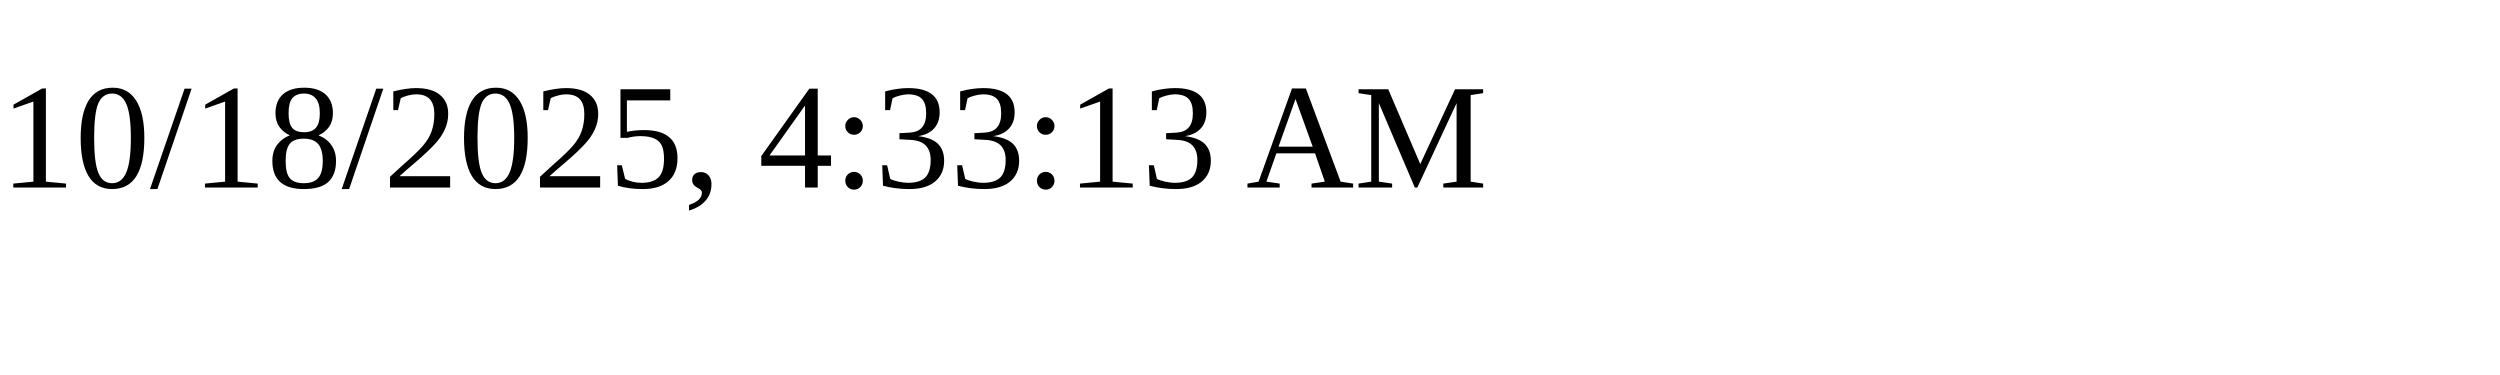
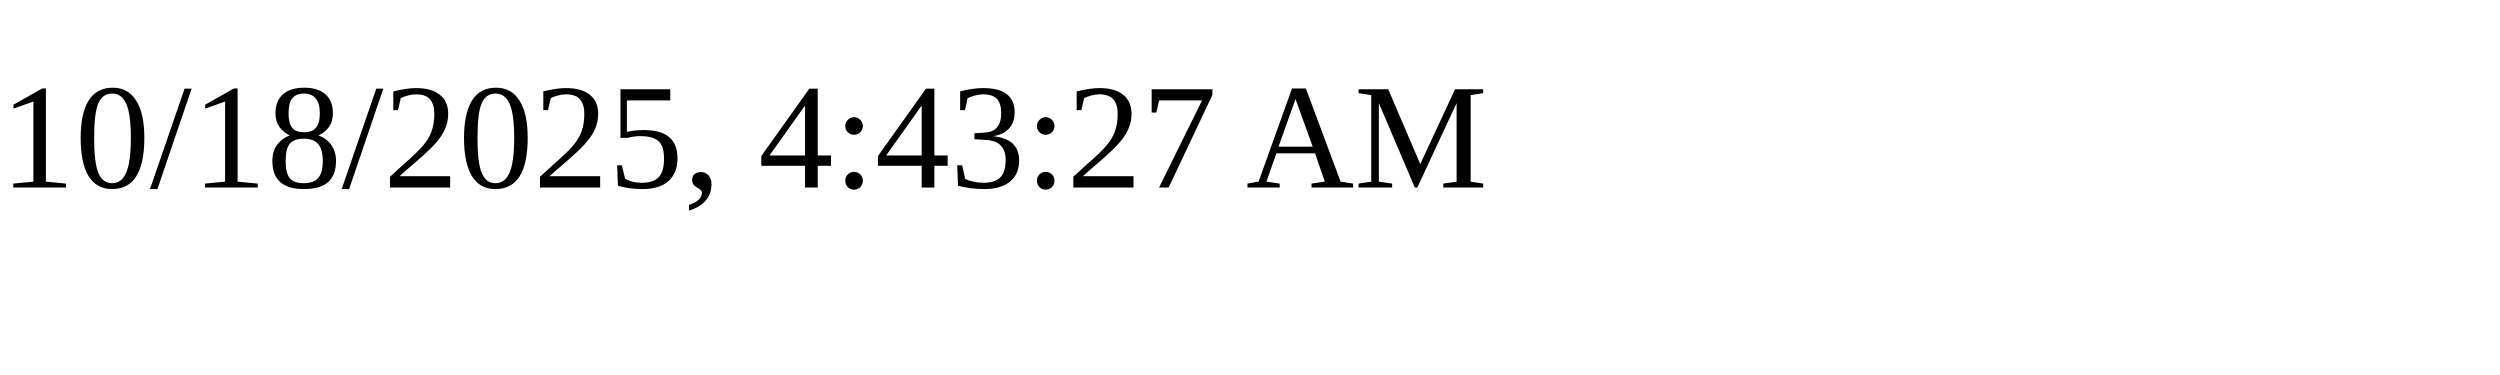
<svg xmlns="http://www.w3.org/2000/svg" height="30" width="200">
-   <text x="0" y="15">10/18/2025, 4:33:13 AM</text>
+   <text x="0" y="15">10/18/2025, 4:43:27 AM</text>
</svg>
